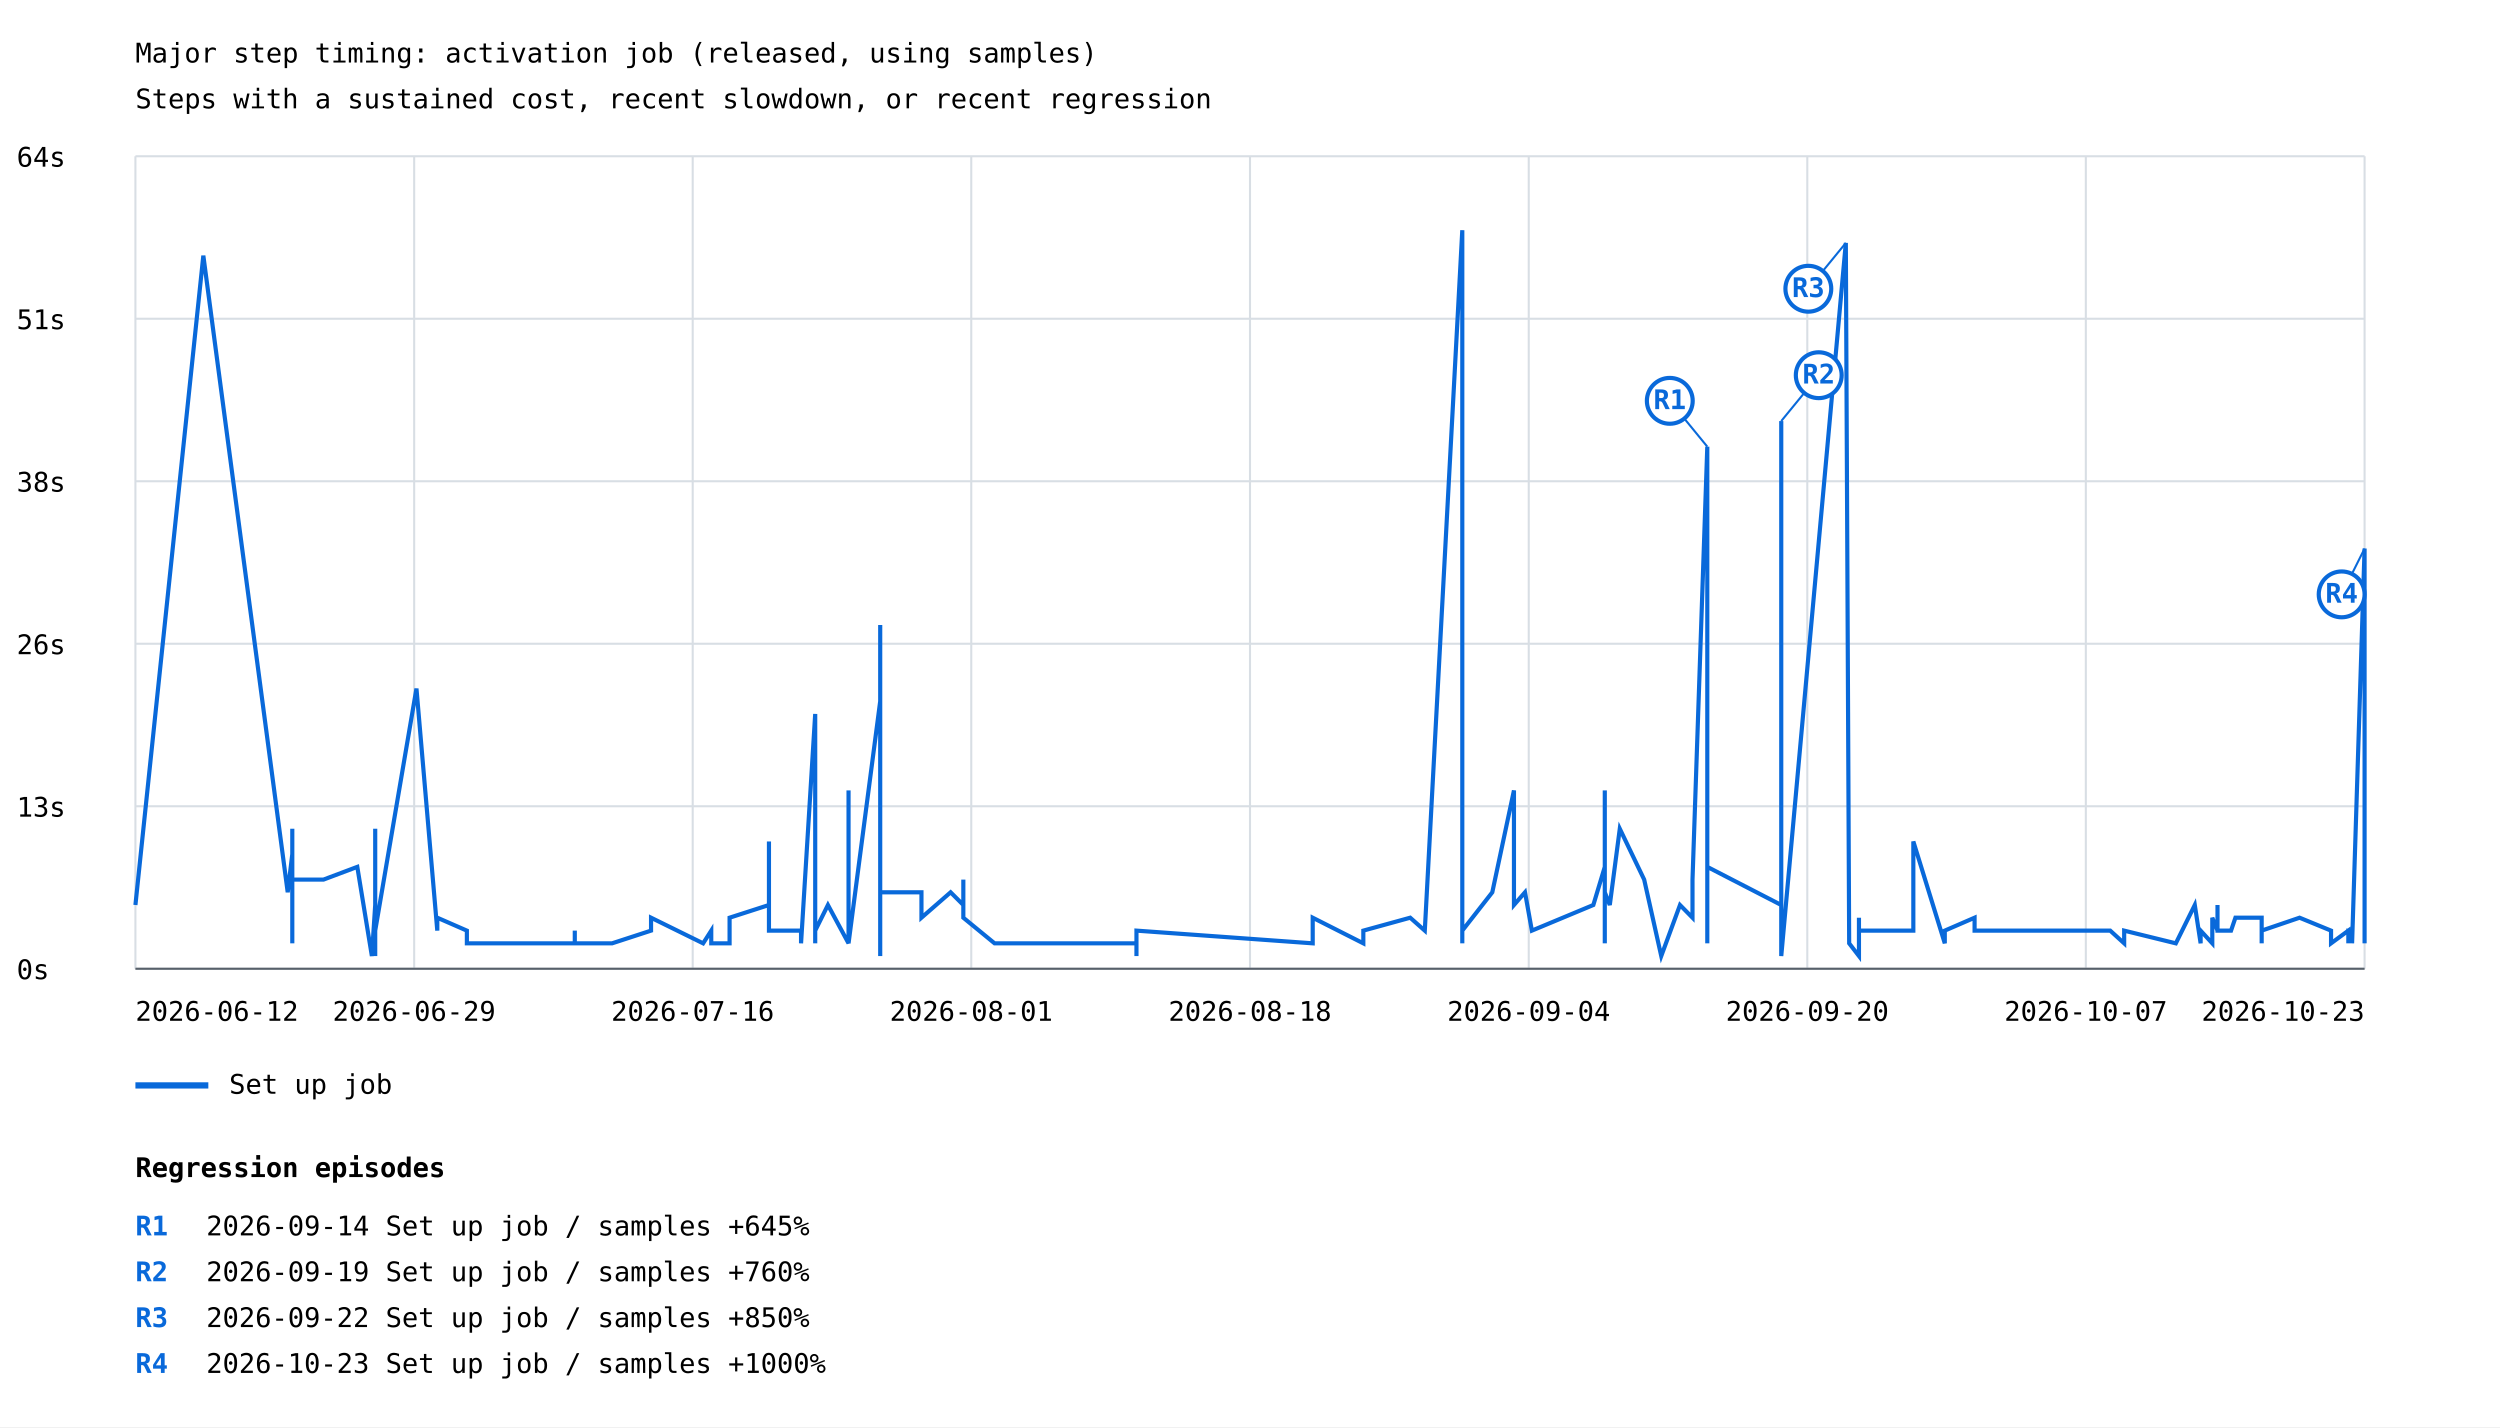
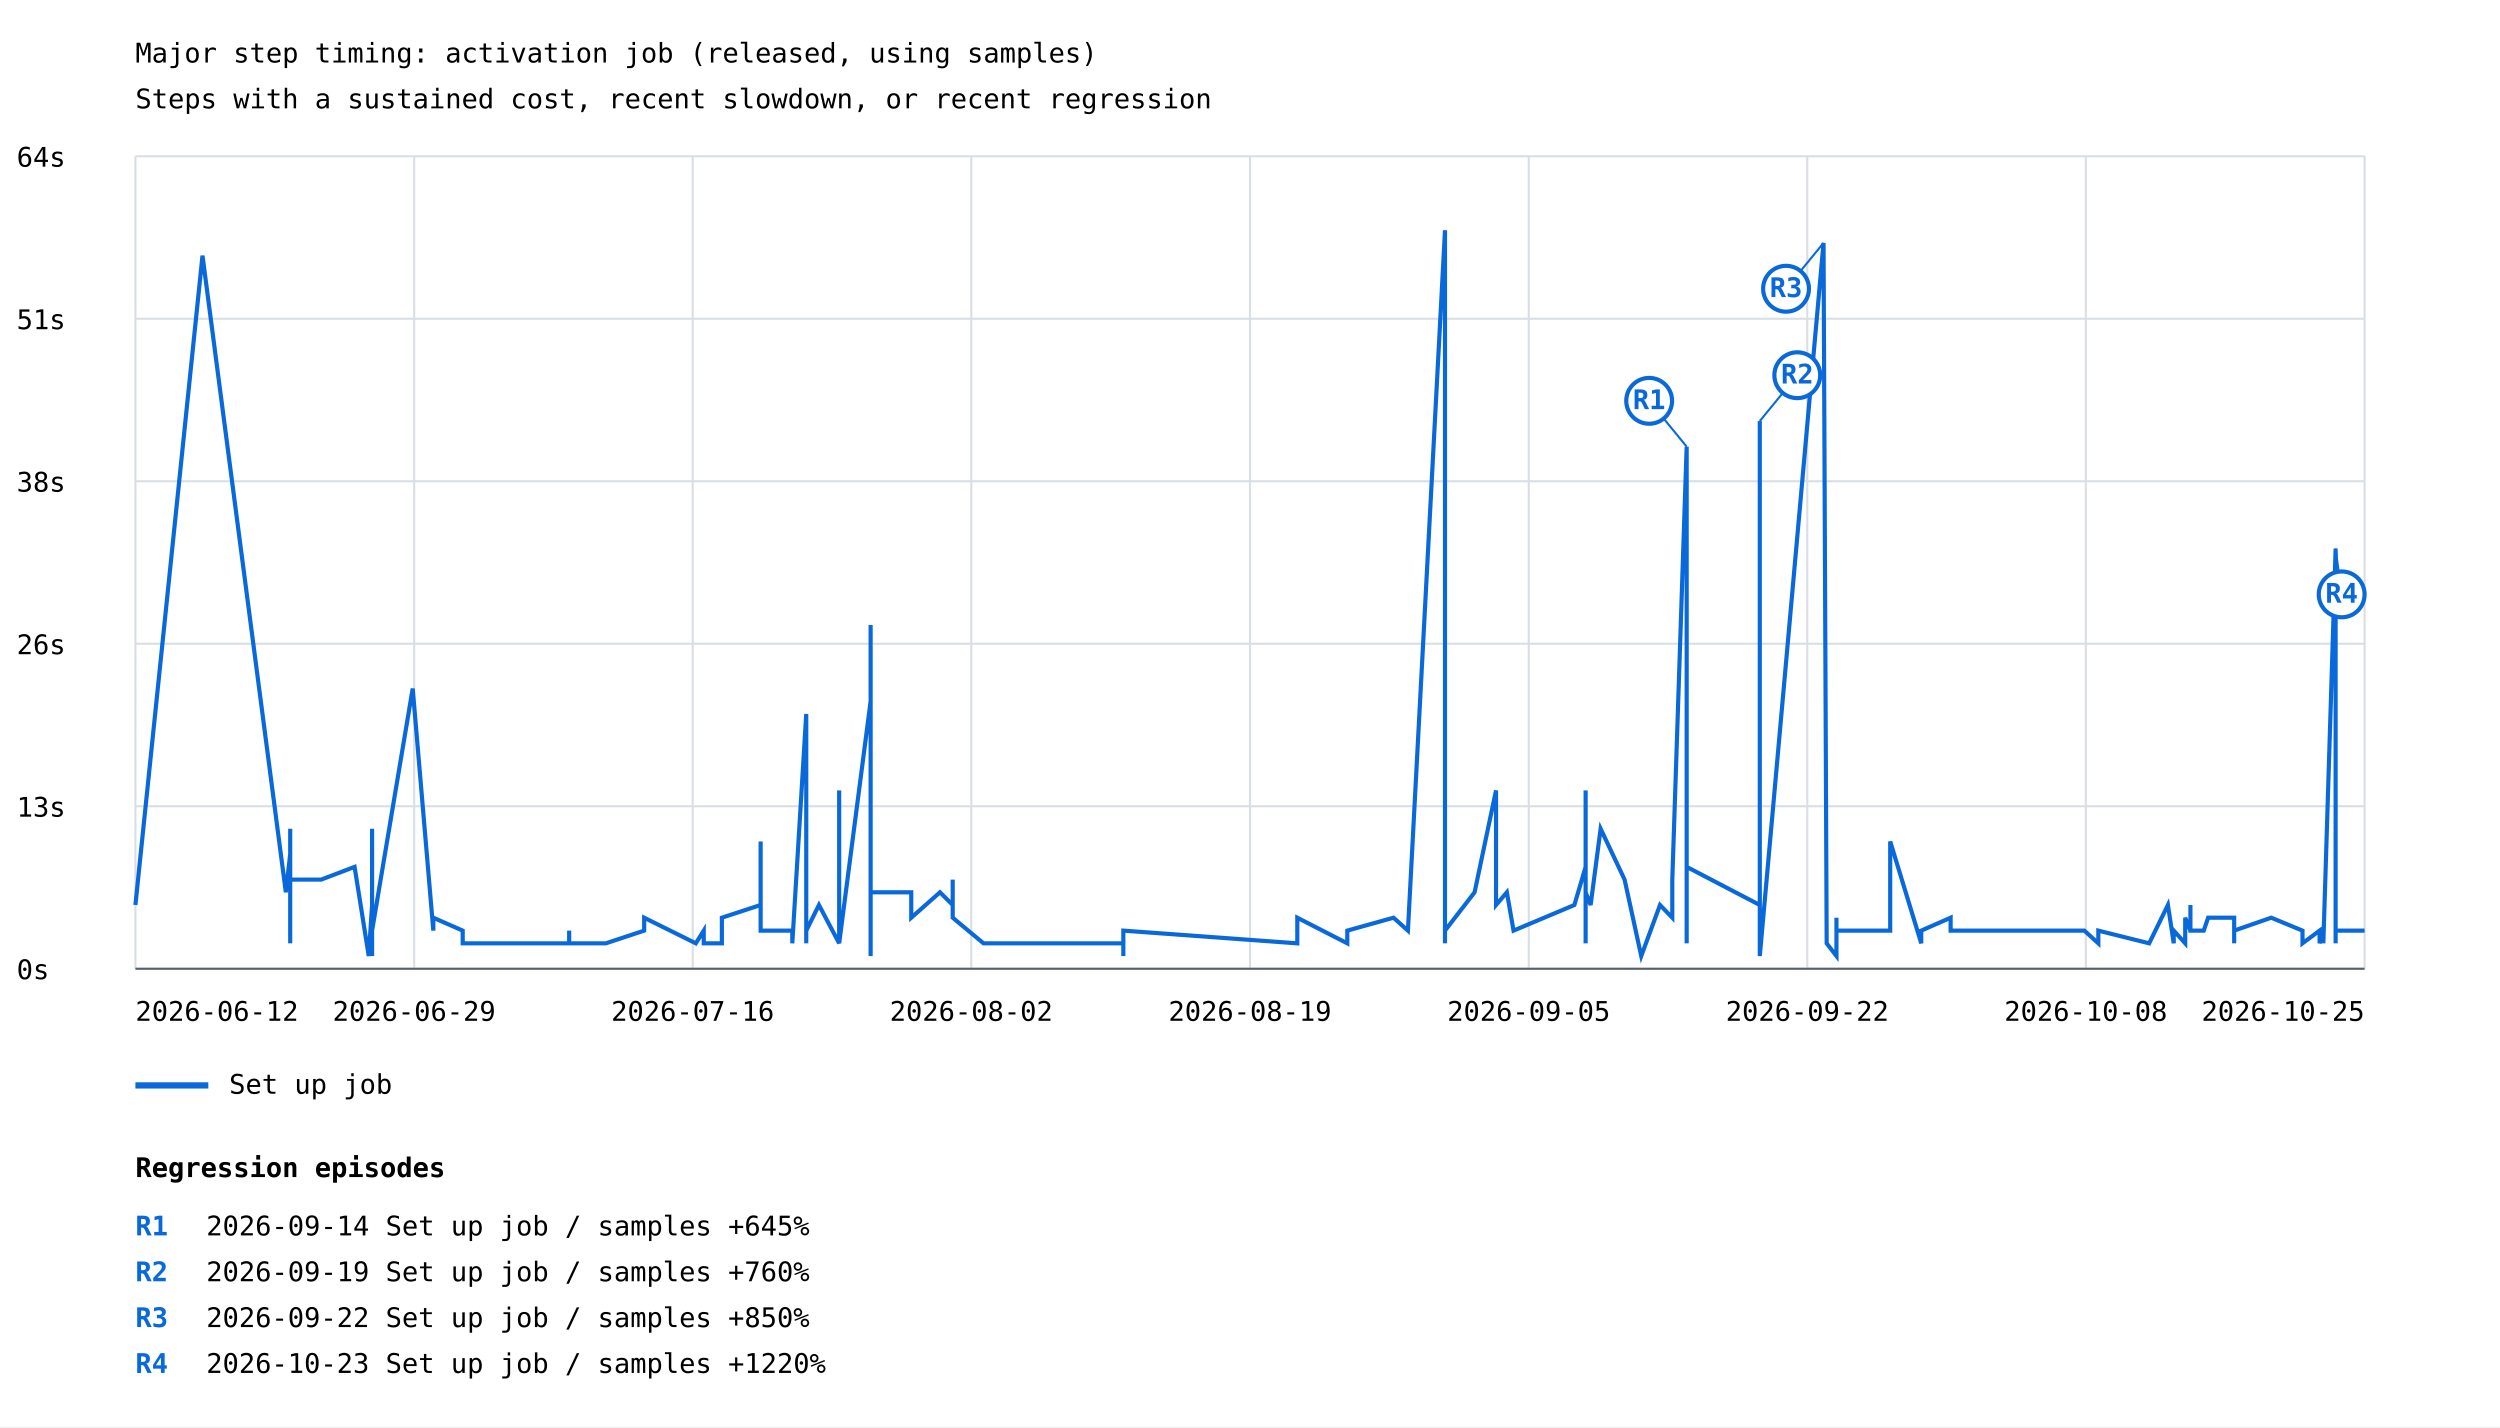
<svg xmlns="http://www.w3.org/2000/svg" width="1200" height="685" viewBox="0 0 1200 685">
  <rect width="100%" height="100%" fill="white" />
  <style>text{font-family:ui-monospace,monospace;font-size:13px}.axis{stroke:#57606a;stroke-width:1}.grid{stroke:#d8dee4;stroke-width:1}</style>
  <text x="65" y="30" font-size="20">Major step timing: activation job (released, using samples)</text>
  <text x="65" y="52">Steps with a sustained cost, recent slowdown, or recent regression</text>
  <line class="grid" x1="65" y1="465.0" x2="1135" y2="465.0" />
  <text x="8" y="470.0">0s</text>
  <line class="grid" x1="65" y1="387.0" x2="1135" y2="387.0" />
  <text x="8" y="392.0">13s</text>
  <line class="grid" x1="65" y1="309.0" x2="1135" y2="309.0" />
  <text x="8" y="314.0">26s</text>
  <line class="grid" x1="65" y1="231.0" x2="1135" y2="231.0" />
  <text x="8" y="236.0">38s</text>
  <line class="grid" x1="65" y1="153.0" x2="1135" y2="153.0" />
  <text x="8" y="158.0">51s</text>
  <line class="grid" x1="65" y1="75.0" x2="1135" y2="75.0" />
  <text x="8" y="80.0">64s</text>
  <line class="grid" x1="65.0" y1="75" x2="65.0" y2="465" />
  <line class="grid" x1="198.8" y1="75" x2="198.8" y2="465" />
  <line class="grid" x1="332.5" y1="75" x2="332.5" y2="465" />
  <line class="grid" x1="466.2" y1="75" x2="466.2" y2="465" />
  <line class="grid" x1="600.0" y1="75" x2="600.0" y2="465" />
  <line class="grid" x1="733.8" y1="75" x2="733.8" y2="465" />
  <line class="grid" x1="867.5" y1="75" x2="867.5" y2="465" />
  <line class="grid" x1="1001.2" y1="75" x2="1001.2" y2="465" />
  <line class="grid" x1="1135.0" y1="75" x2="1135.0" y2="465" />
-   <polyline points="65.0,434.4 97.6,122.7 138.1,428.3 140.3,410.0 140.3,452.8 140.3,397.8 140.3,428.3 140.3,428.3 140.3,428.3 140.3,422.2 155.3,422.2 171.5,416.1 178.5,458.9 180.1,434.4 180.1,416.1 180.1,452.8 180.1,446.7 180.1,452.8 180.1,446.7 180.1,452.8 180.1,452.8 180.1,452.8 180.1,452.8 180.1,452.8 180.1,452.8 180.1,452.8 180.1,458.9 180.1,452.8 180.1,397.8 180.1,410.0 180.1,452.8 180.1,440.5 180.1,452.8 180.1,446.7 199.9,330.5 209.9,446.7 209.9,440.5 224.1,446.7 224.1,452.8 224.1,452.8 224.1,452.8 261.9,452.8 275.9,452.8 275.9,446.7 275.9,452.8 293.8,452.8 293.8,452.8 312.5,446.7 312.5,446.7 312.5,440.5 337.5,452.8 341.4,446.7 341.4,452.8 350.2,452.8 350.2,440.5 369.1,434.4 369.1,403.9 369.1,446.7 373.9,446.7 384.5,446.7 384.5,452.8 391.3,342.7 391.3,446.7 391.3,452.8 391.3,446.7 391.3,446.7 397.4,434.4 407.3,452.8 407.3,434.4 407.3,379.4 407.3,452.8 422.5,336.6 422.5,434.4 422.5,458.9 422.5,422.2 422.5,300.0 422.5,428.3 422.5,446.7 422.5,428.3 442.3,428.3 442.3,440.5 456.3,428.3 462.4,434.4 462.4,422.2 462.4,440.5 477.4,452.8 477.4,452.8 491.7,452.8 545.5,452.8 545.5,446.7 545.5,446.7 545.5,458.9 545.5,452.8 545.5,446.7 545.5,452.8 545.5,446.7 630.1,452.8 630.1,446.7 630.1,440.5 654.4,452.8 654.4,446.7 676.9,440.5 683.9,446.7 701.9,110.5 701.9,452.8 701.9,434.4 701.9,452.8 701.9,446.7 716.3,428.3 726.7,379.4 726.7,428.3 726.7,434.4 726.7,422.2 726.7,434.4 732.0,428.3 735.3,446.7 735.3,446.7 764.8,434.4 770.3,416.1 770.3,422.2 770.3,416.1 770.3,434.4 770.3,403.9 770.3,379.4 770.3,422.2 770.3,434.4 770.3,410.0 770.3,446.7 770.3,428.3 770.3,452.8 770.3,428.3 772.7,434.4 777.5,397.8 789.2,422.2 797.4,458.9 806.4,434.4 812.4,440.5 812.4,422.2 819.5,214.4 819.5,434.4 819.5,403.9 819.5,452.8 819.5,446.7 819.5,416.1 855.0,434.4 855.0,202.1 855.0,422.2 855.0,458.9 886.0,116.6 887.6,452.8 887.6,452.8 887.6,452.8 892.3,458.9 892.3,458.9 892.3,452.8 892.3,446.7 892.3,452.8 892.3,452.8 892.3,452.8 892.3,446.7 892.3,440.5 892.3,446.7 892.3,452.8 892.3,452.8 892.3,440.5 892.3,452.8 892.3,452.8 892.3,452.8 892.3,446.7 892.3,452.8 892.3,446.7 892.3,446.7 918.4,446.7 918.4,403.9 933.5,452.8 933.5,446.7 947.8,440.5 947.8,446.7 966.9,446.7 966.9,446.7 966.9,446.7 990.0,446.7 1012.9,446.7 1019.6,452.8 1019.6,446.7 1044.4,452.8 1053.5,434.4 1056.3,452.8 1056.3,446.7 1056.3,446.7 1061.9,452.8 1061.9,440.5 1064.4,446.7 1064.4,434.4 1064.4,440.5 1064.4,446.7 1064.4,446.7 1064.4,446.7 1064.4,446.7 1064.4,446.7 1070.9,446.7 1073.0,440.5 1077.0,440.5 1085.6,440.5 1085.6,452.8 1085.6,446.7 1103.8,440.5 1118.9,446.7 1118.9,452.8 1118.9,452.8 1127.2,446.7 1127.2,452.8 1127.2,446.7 1129.0,446.7 1129.0,452.8 1135.0,263.3 1135.0,452.8 1135.0,446.7" fill="none" stroke="#0969da" stroke-width="2" />
-   <line x1="819.5" y1="214.4" x2="801.5" y2="192.4" stroke="#0969da" stroke-width="1" />
-   <circle cx="801.5" cy="192.4" r="11" fill="white" stroke="#0969da" stroke-width="2" />
-   <text x="801.5" y="196.4" fill="#0969da" font-size="10" font-weight="bold" text-anchor="middle">R1</text>
-   <line x1="855.0" y1="202.1" x2="873.0" y2="180.1" stroke="#0969da" stroke-width="1" />
-   <circle cx="873.0" cy="180.1" r="11" fill="white" stroke="#0969da" stroke-width="2" />
-   <text x="873.0" y="184.1" fill="#0969da" font-size="10" font-weight="bold" text-anchor="middle">R2</text>
-   <line x1="886.0" y1="116.6" x2="868.0" y2="138.6" stroke="#0969da" stroke-width="1" />
-   <circle cx="868.0" cy="138.6" r="11" fill="white" stroke="#0969da" stroke-width="2" />
-   <text x="868.0" y="142.6" fill="#0969da" font-size="10" font-weight="bold" text-anchor="middle">R3</text>
-   <line x1="1135.0" y1="263.3" x2="1124.0" y2="285.3" stroke="#0969da" stroke-width="1" />
+   <polyline points="65.0,434.4 97.2,122.7 137.2,428.3 139.3,410.0 139.3,452.8 139.3,397.8 139.3,428.3 139.3,428.3 139.3,428.3 139.3,422.2 154.2,422.2 170.2,416.1 177.0,458.9 178.6,434.4 178.6,416.1 178.6,452.8 178.6,446.7 178.6,452.8 178.6,446.7 178.6,452.8 178.6,452.8 178.6,452.8 178.6,452.8 178.6,452.8 178.6,452.8 178.6,452.8 178.6,458.9 178.6,452.8 178.6,397.8 178.6,410.0 178.6,452.8 178.6,440.5 178.6,452.8 178.6,446.7 198.1,330.5 208.0,446.7 208.0,440.5 222.1,446.7 222.1,452.8 222.1,452.8 222.1,452.8 259.3,452.8 273.2,452.8 273.2,446.7 273.2,452.8 290.8,452.8 290.8,452.8 309.2,446.7 309.2,446.7 309.2,440.5 334.0,452.8 337.8,446.7 337.8,452.8 346.5,452.8 346.5,440.5 365.1,434.4 365.1,403.9 365.1,446.7 369.8,446.7 380.3,446.7 380.3,452.8 387.0,342.7 387.0,446.7 387.0,452.8 387.0,446.7 387.0,446.7 393.1,434.4 402.8,452.8 402.8,434.4 402.8,379.4 402.8,452.8 417.9,336.6 417.9,434.4 417.9,458.9 417.9,422.2 417.9,300.0 417.9,428.3 417.9,446.7 417.9,428.3 437.4,428.3 437.4,440.5 451.2,428.3 457.3,434.4 457.3,422.2 457.3,440.5 472.1,452.8 472.1,452.8 486.2,452.8 539.2,452.8 539.2,446.7 539.2,446.7 539.2,458.9 539.2,452.8 539.2,446.7 539.2,452.8 539.2,446.7 622.7,452.8 622.7,446.7 622.7,440.5 646.7,452.8 646.7,446.7 668.9,440.5 675.8,446.7 693.6,110.5 693.6,452.8 693.6,434.4 693.6,452.8 693.6,446.7 707.8,428.3 718.1,379.4 718.1,428.3 718.1,434.4 718.1,422.2 718.1,434.4 723.3,428.3 726.5,446.7 726.5,446.7 755.7,434.4 761.1,416.1 761.1,422.2 761.1,416.1 761.1,434.4 761.1,403.9 761.1,379.4 761.1,422.2 761.1,434.4 761.1,410.0 761.1,446.7 761.1,428.3 761.1,452.8 761.1,428.3 763.5,434.4 768.3,397.8 779.8,422.2 787.8,458.9 796.8,434.4 802.7,440.5 802.7,422.2 809.6,214.4 809.6,434.4 809.6,403.9 809.6,452.8 809.6,446.7 809.6,416.1 844.7,434.4 844.7,202.1 844.7,422.2 844.7,458.9 875.3,116.6 876.8,452.8 876.8,452.8 876.8,452.8 881.5,458.9 881.5,458.9 881.5,452.8 881.5,446.7 881.5,452.8 881.5,452.8 881.5,452.8 881.5,446.7 881.5,440.5 881.5,446.7 881.5,452.8 881.5,452.8 881.5,440.5 881.5,452.8 881.5,452.8 881.5,452.8 881.5,446.7 881.5,452.8 881.5,446.7 881.5,446.7 907.3,446.7 907.3,403.9 922.2,452.8 922.2,446.7 936.3,440.5 936.3,446.7 955.2,446.7 955.2,446.7 955.2,446.7 977.9,446.7 1000.5,446.7 1007.2,452.8 1007.2,446.7 1031.6,452.8 1040.6,434.4 1043.4,452.8 1043.4,446.7 1043.4,446.7 1048.9,452.8 1048.9,440.5 1051.4,446.7 1051.4,434.4 1051.4,440.5 1051.4,446.7 1051.4,446.7 1051.4,446.7 1051.4,446.7 1051.4,446.7 1057.8,446.7 1059.9,440.5 1063.8,440.5 1072.4,440.5 1072.4,452.8 1072.4,446.7 1090.2,440.5 1105.2,446.7 1105.2,452.8 1105.2,452.8 1113.4,446.7 1113.4,452.8 1113.4,446.7 1113.4,452.8 1115.2,446.7 1115.2,452.8 1121.1,263.3 1121.1,452.8 1121.1,446.7 1135.0,446.7" fill="none" stroke="#0969da" stroke-width="2" />
+   <line x1="809.6" y1="214.4" x2="791.6" y2="192.4" stroke="#0969da" stroke-width="1" />
+   <circle cx="791.6" cy="192.4" r="11" fill="white" stroke="#0969da" stroke-width="2" />
+   <text x="791.6" y="196.4" fill="#0969da" font-size="10" font-weight="bold" text-anchor="middle">R1</text>
+   <line x1="844.7" y1="202.1" x2="862.7" y2="180.1" stroke="#0969da" stroke-width="1" />
+   <circle cx="862.7" cy="180.1" r="11" fill="white" stroke="#0969da" stroke-width="2" />
+   <text x="862.7" y="184.1" fill="#0969da" font-size="10" font-weight="bold" text-anchor="middle">R2</text>
+   <line x1="875.3" y1="116.6" x2="857.3" y2="138.6" stroke="#0969da" stroke-width="1" />
+   <circle cx="857.3" cy="138.6" r="11" fill="white" stroke="#0969da" stroke-width="2" />
+   <text x="857.3" y="142.6" fill="#0969da" font-size="10" font-weight="bold" text-anchor="middle">R3</text>
+   <line x1="1121.1" y1="263.3" x2="1124.0" y2="285.3" stroke="#0969da" stroke-width="1" />
  <circle cx="1124.0" cy="285.3" r="11" fill="white" stroke="#0969da" stroke-width="2" />
  <text x="1124.0" y="289.3" fill="#0969da" font-size="10" font-weight="bold" text-anchor="middle">R4</text>
  <line x1="65" y1="521" x2="100" y2="521" stroke="#0969da" stroke-width="3" />
  <text x="110" y="525">Set up job</text>
  <text x="65.0" y="490" text-anchor="start">2026-06-12</text>
  <text x="198.8" y="490" text-anchor="middle">2026-06-29</text>
  <text x="332.5" y="490" text-anchor="middle">2026-07-16</text>
-   <text x="466.2" y="490" text-anchor="middle">2026-08-01</text>
-   <text x="600.0" y="490" text-anchor="middle">2026-08-18</text>
-   <text x="733.8" y="490" text-anchor="middle">2026-09-04</text>
-   <text x="867.5" y="490" text-anchor="middle">2026-09-20</text>
-   <text x="1001.2" y="490" text-anchor="middle">2026-10-07</text>
-   <text x="1135.0" y="490" text-anchor="end">2026-10-23</text>
+   <text x="466.2" y="490" text-anchor="middle">2026-08-02</text>
+   <text x="600.0" y="490" text-anchor="middle">2026-08-19</text>
+   <text x="733.8" y="490" text-anchor="middle">2026-09-05</text>
+   <text x="867.5" y="490" text-anchor="middle">2026-09-22</text>
+   <text x="1001.2" y="490" text-anchor="middle">2026-10-08</text>
+   <text x="1135.0" y="490" text-anchor="end">2026-10-25</text>
  <line class="axis" x1="65" y1="465" x2="1135" y2="465" />
  <text x="65" y="565" font-size="16" font-weight="bold">Regression episodes</text>
  <text x="65" y="593" fill="#0969da" font-weight="bold">R1</text>
  <text x="99" y="593">2026-09-14  Set up job / samples  +645%</text>
  <text x="65" y="615" fill="#0969da" font-weight="bold">R2</text>
  <text x="99" y="615">2026-09-19  Set up job / samples  +760%</text>
  <text x="65" y="637" fill="#0969da" font-weight="bold">R3</text>
  <text x="99" y="637">2026-09-22  Set up job / samples  +850%</text>
  <text x="65" y="659" fill="#0969da" font-weight="bold">R4</text>
-   <text x="99" y="659">2026-10-23  Set up job / samples  +1000%</text>
+   <text x="99" y="659">2026-10-23  Set up job / samples  +1220%</text>
</svg>
